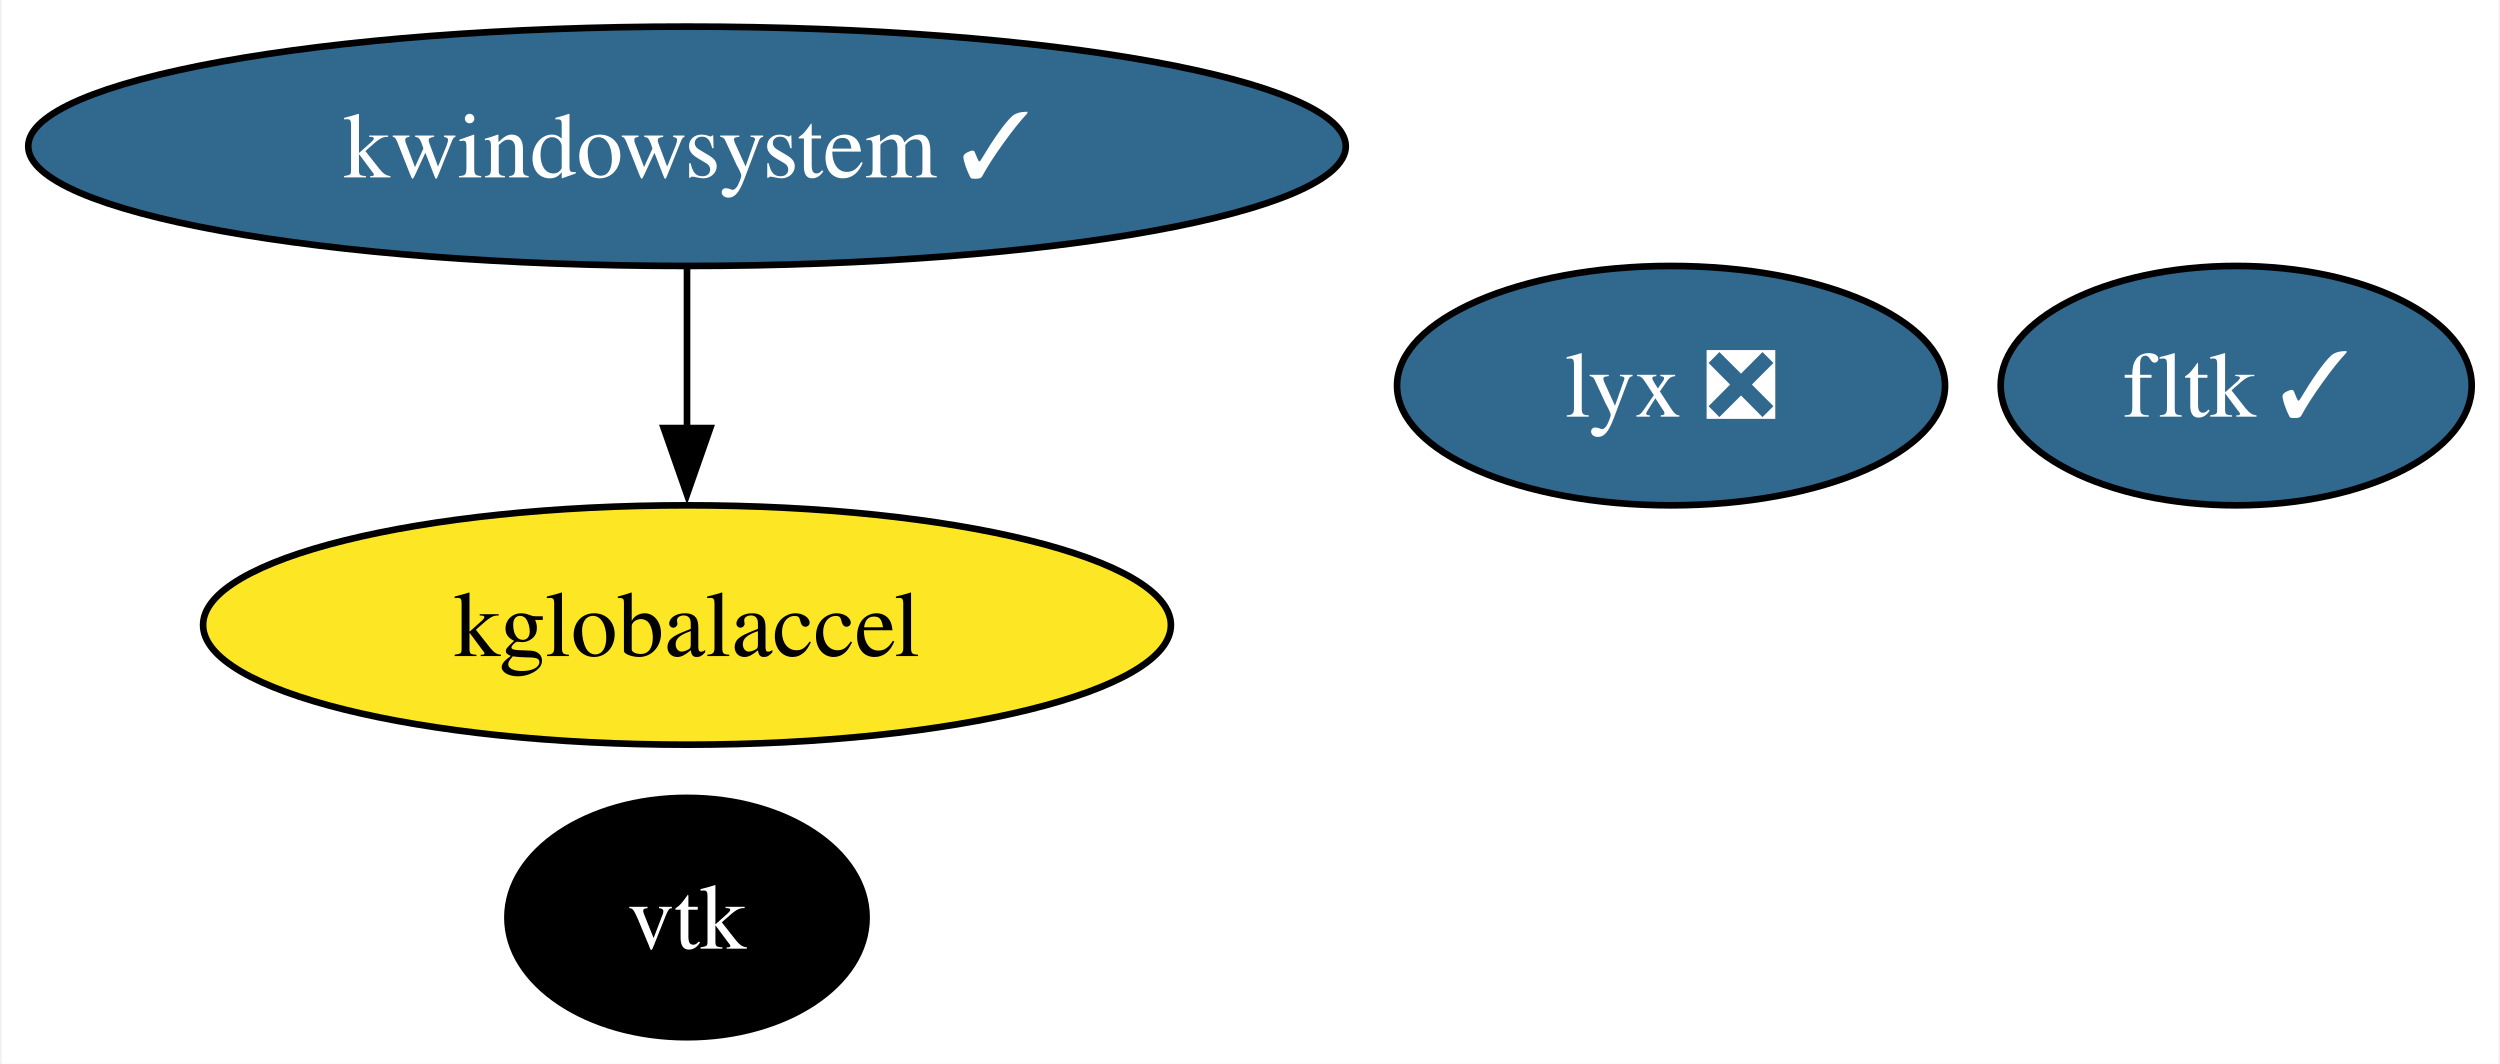
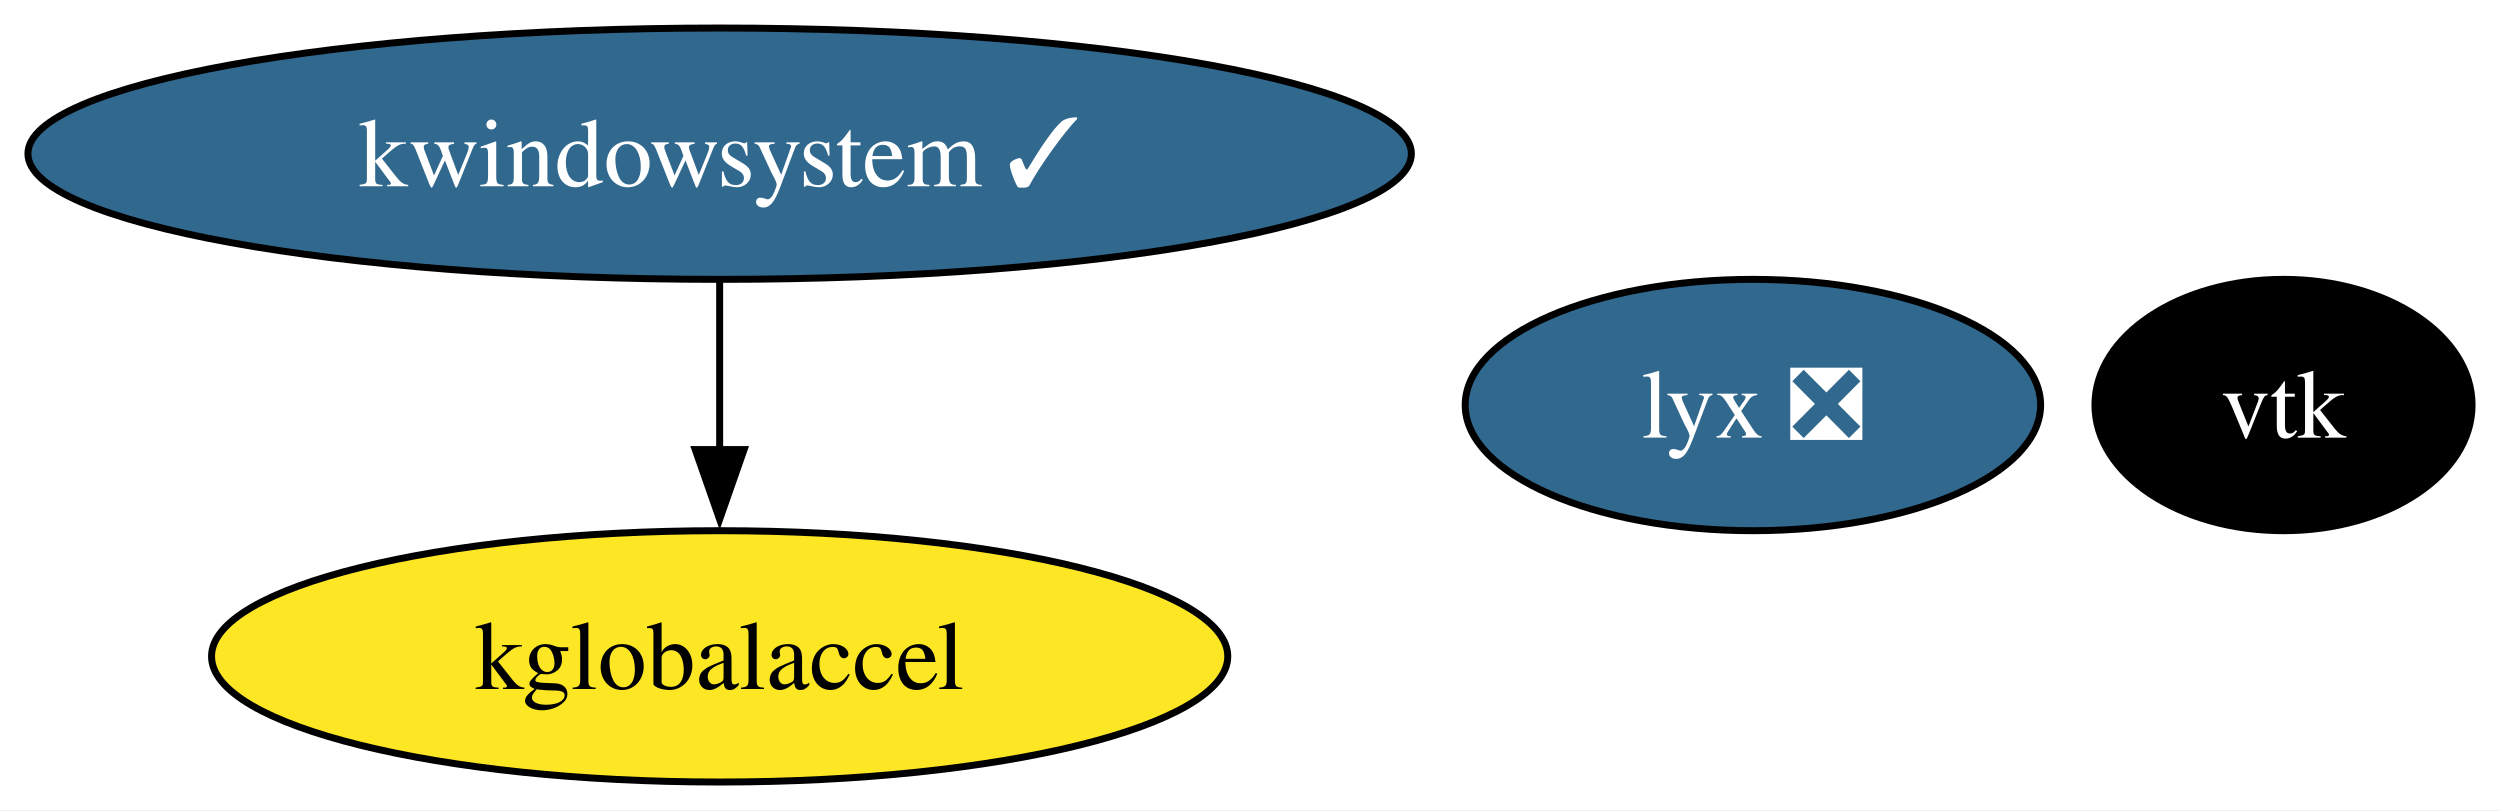
- <svg xmlns="http://www.w3.org/2000/svg" xmlns:xlink="http://www.w3.org/1999/xlink" width="376pt" height="160pt" viewBox="0.00 0.00 375.51 160.00">
-   <g id="graph0" class="graph" transform="scale(1 1) rotate(0) translate(4 156)">
-     <polygon fill="white" stroke="none" points="-4,4 -4,-156 371.51,-156 371.51,4 -4,4" />
+ <svg xmlns="http://www.w3.org/2000/svg" xmlns:xlink="http://www.w3.org/1999/xlink" width="358pt" height="116pt" viewBox="0.00 0.00 358.09 116.00">
+   <g id="graph0" class="graph" transform="scale(1 1) rotate(0) translate(4 112)">
+     <polygon fill="white" stroke="none" points="-4,4 -4,-112 354.09,-112 354.09,4 -4,4" />
    <g id="node1" class="node">
      <g id="a_node1">
        <a xlink:href="https://github.com/conda-forge/vtk-feedstock" xlink:title="vtk">
-           <ellipse fill="#000000" stroke="black" cx="99.08" cy="-18" rx="27.01" ry="18" />
-           <text text-anchor="middle" x="99.08" y="-13.32" font-family="Times,serif" font-size="14.00" fill="white">vtk</text>
+           <ellipse fill="#000000" stroke="black" cx="323.08" cy="-54" rx="27.01" ry="18" />
+           <text text-anchor="middle" x="323.08" y="-49.33" font-family="Times,serif" font-size="14.00" fill="white">vtk</text>
        </a>
      </g>
    </g>
    <g id="node2" class="node">
      <g id="a_node2">
-         <a xlink:href="https://github.com/conda-forge/fltk-feedstock/pull/26" xlink:title="fltk ✓">
-           <ellipse fill="#31688e" stroke="black" cx="332.08" cy="-98" rx="35.42" ry="18" />
-           <text text-anchor="middle" x="332.08" y="-93.33" font-family="Times,serif" font-size="14.00" fill="white">fltk ✓</text>
+         <a xlink:href="https://github.com/conda-forge/kwindowsystem-feedstock/pull/26" xlink:title="kwindowsystem ✓">
+           <ellipse fill="#31688e" stroke="black" cx="99.08" cy="-90" rx="99.08" ry="18" />
+           <text text-anchor="middle" x="99.08" y="-85.33" font-family="Times,serif" font-size="14.00" fill="white">kwindowsystem ✓</text>
        </a>
      </g>
    </g>
    <g id="node3" class="node">
      <g id="a_node3">
-         <a xlink:href="https://github.com/conda-forge/kwindowsystem-feedstock/pull/26" xlink:title="kwindowsystem ✓">
-           <ellipse fill="#31688e" stroke="black" cx="99.08" cy="-134" rx="99.08" ry="18" />
-           <text text-anchor="middle" x="99.08" y="-129.32" font-family="Times,serif" font-size="14.00" fill="white">kwindowsystem ✓</text>
-         </a>
-       </g>
-     </g>
-     <g id="node4" class="node">
-       <g id="a_node4">
        <a xlink:href="https://github.com/conda-forge/kglobalaccel-feedstock" xlink:title="kglobalaccel">
-           <ellipse fill="#fde725" stroke="black" cx="99.08" cy="-62" rx="72.78" ry="18" />
-           <text text-anchor="middle" x="99.08" y="-57.33" font-family="Times,serif" font-size="14.00">kglobalaccel</text>
+           <ellipse fill="#fde725" stroke="black" cx="99.08" cy="-18" rx="72.78" ry="18" />
+           <text text-anchor="middle" x="99.08" y="-13.32" font-family="Times,serif" font-size="14.00">kglobalaccel</text>
        </a>
      </g>
    </g>
    <g id="edge1" class="edge">
-       <path fill="none" stroke="black" d="M99.08,-115.7C99.08,-108.41 99.08,-99.73 99.08,-91.54" />
-       <polygon fill="black" stroke="black" points="102.58,-91.62 99.08,-81.62 95.58,-91.62 102.58,-91.62" />
+       <path fill="none" stroke="black" d="M99.08,-71.7C99.08,-64.41 99.08,-55.73 99.08,-47.54" />
+       <polygon fill="black" stroke="black" points="102.58,-47.62 99.08,-37.62 95.58,-47.62 102.58,-47.62" />
    </g>
-     <g id="node5" class="node">
-       <g id="a_node5">
+     <g id="node4" class="node">
+       <g id="a_node4">
        <a xlink:href="https://github.com/conda-forge/lyx-feedstock/pull/11" xlink:title="lyx ❎">
-           <ellipse fill="#31688e" stroke="black" cx="247.08" cy="-98" rx="41.21" ry="18" />
-           <text text-anchor="middle" x="247.08" y="-93.33" font-family="Times,serif" font-size="14.00" fill="white">lyx ❎</text>
+           <ellipse fill="#31688e" stroke="black" cx="247.08" cy="-54" rx="41.21" ry="18" />
+           <text text-anchor="middle" x="247.08" y="-49.33" font-family="Times,serif" font-size="14.00" fill="white">lyx ❎</text>
        </a>
      </g>
    </g>
  </g>
</svg>
